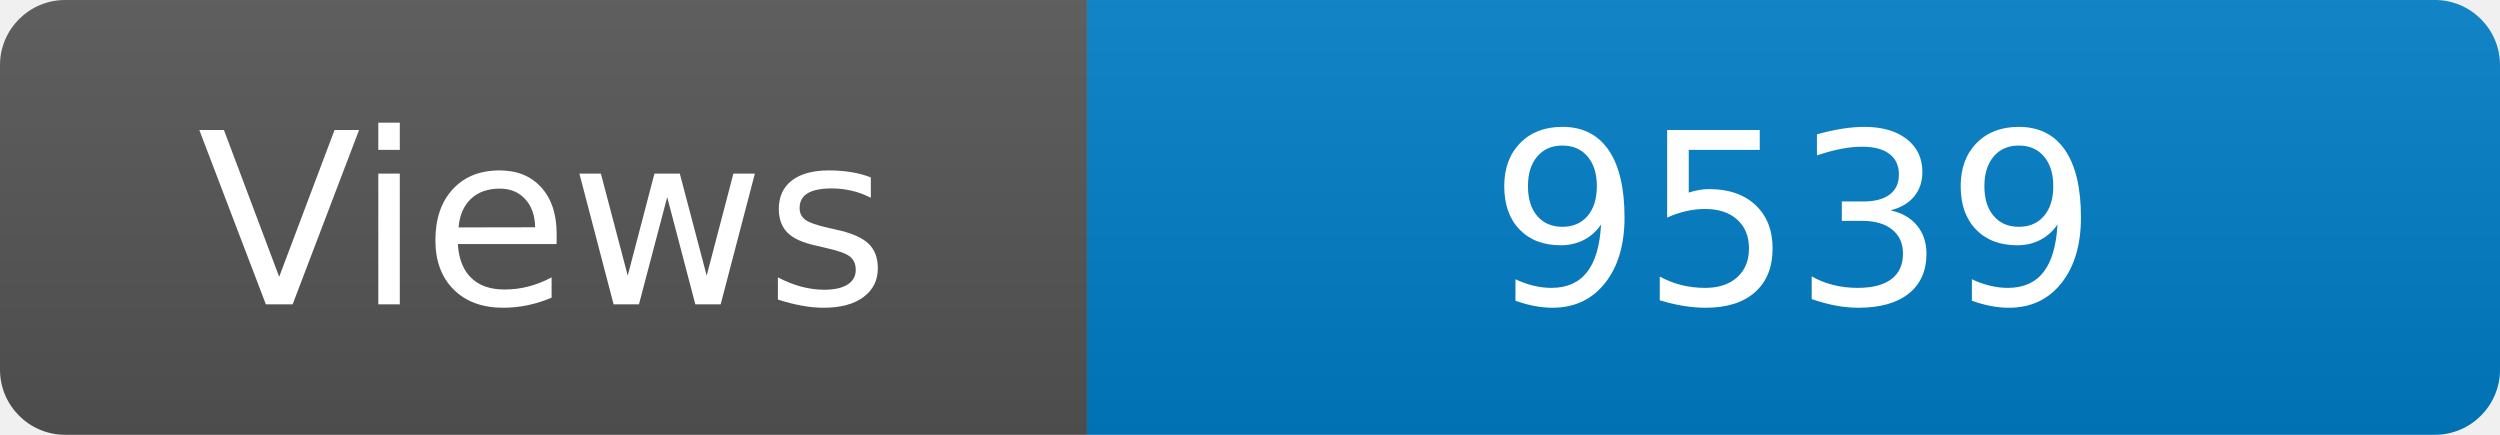
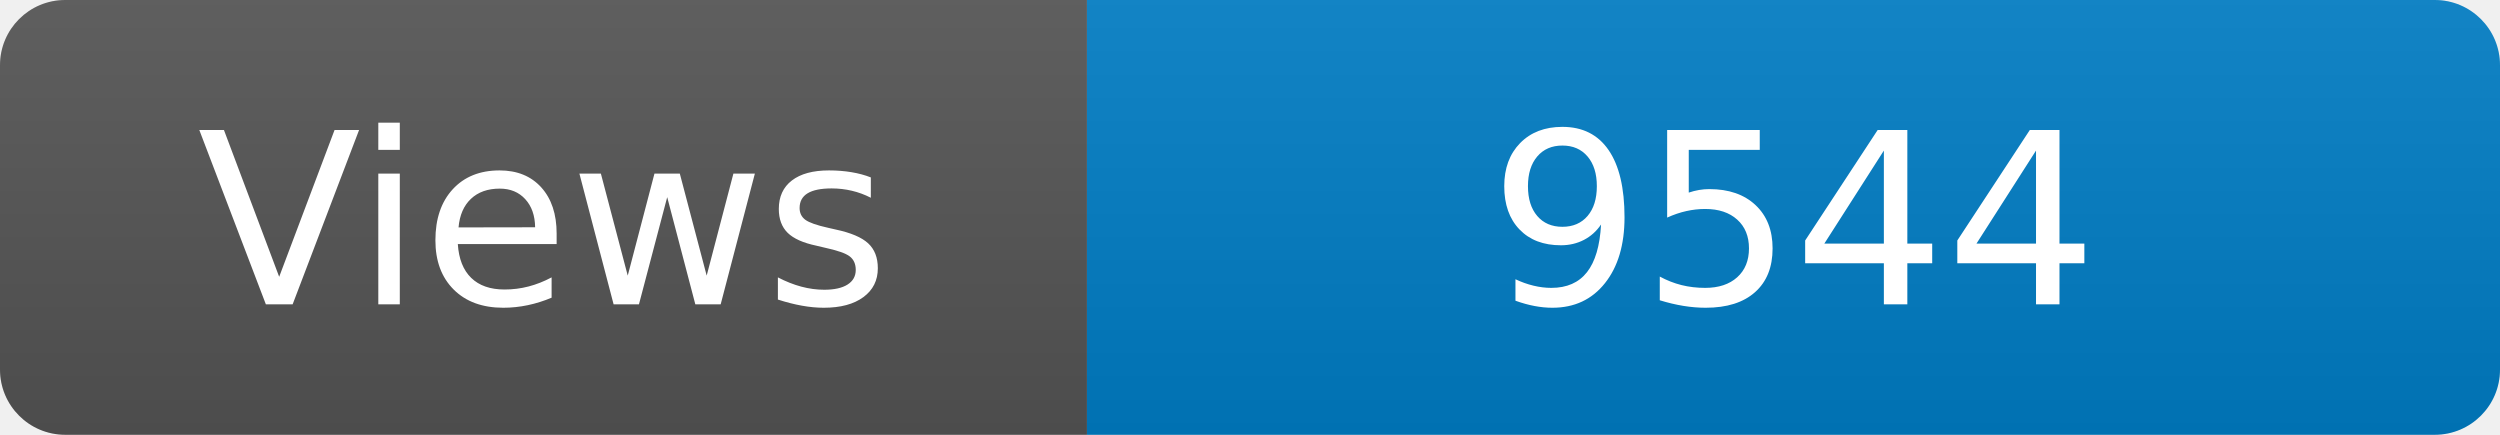
<svg xmlns="http://www.w3.org/2000/svg" width="115" height="20" role="img" aria-label="Maintained?: yes">
  <linearGradient id="s" x2="0" y2="100%">
    <stop offset="0" stop-color="#bbb" stop-opacity=".1" />
    <stop offset="1" stop-opacity=".1" />
  </linearGradient>
  <clipPath id="r">
    <rect width="115" height="20" rx="3" fill="#fff" />
  </clipPath>
  <g clip-path="url(#r)">
    <rect width="50" height="20" fill="#555" />
    <rect x="50" width="160" height="20" fill="#007ec6" />
    <rect width="115" height="20" fill="url(#s)" />
  </g>
  <g fill="#fff" text-anchor="middle" font-family="Verdana,Geneva,DejaVu Sans,sans-serif" font-size="110">
    <text x="250" y="140" transform="scale(.1)" fill="#fff">Views</text>
-     <text x="825" y="140" transform="scale(.1)" fill="#fff">9539</text>
+     <text x="825" y="140" transform="scale(.1)" fill="#fff">9544</text>
  </g>
</svg>
